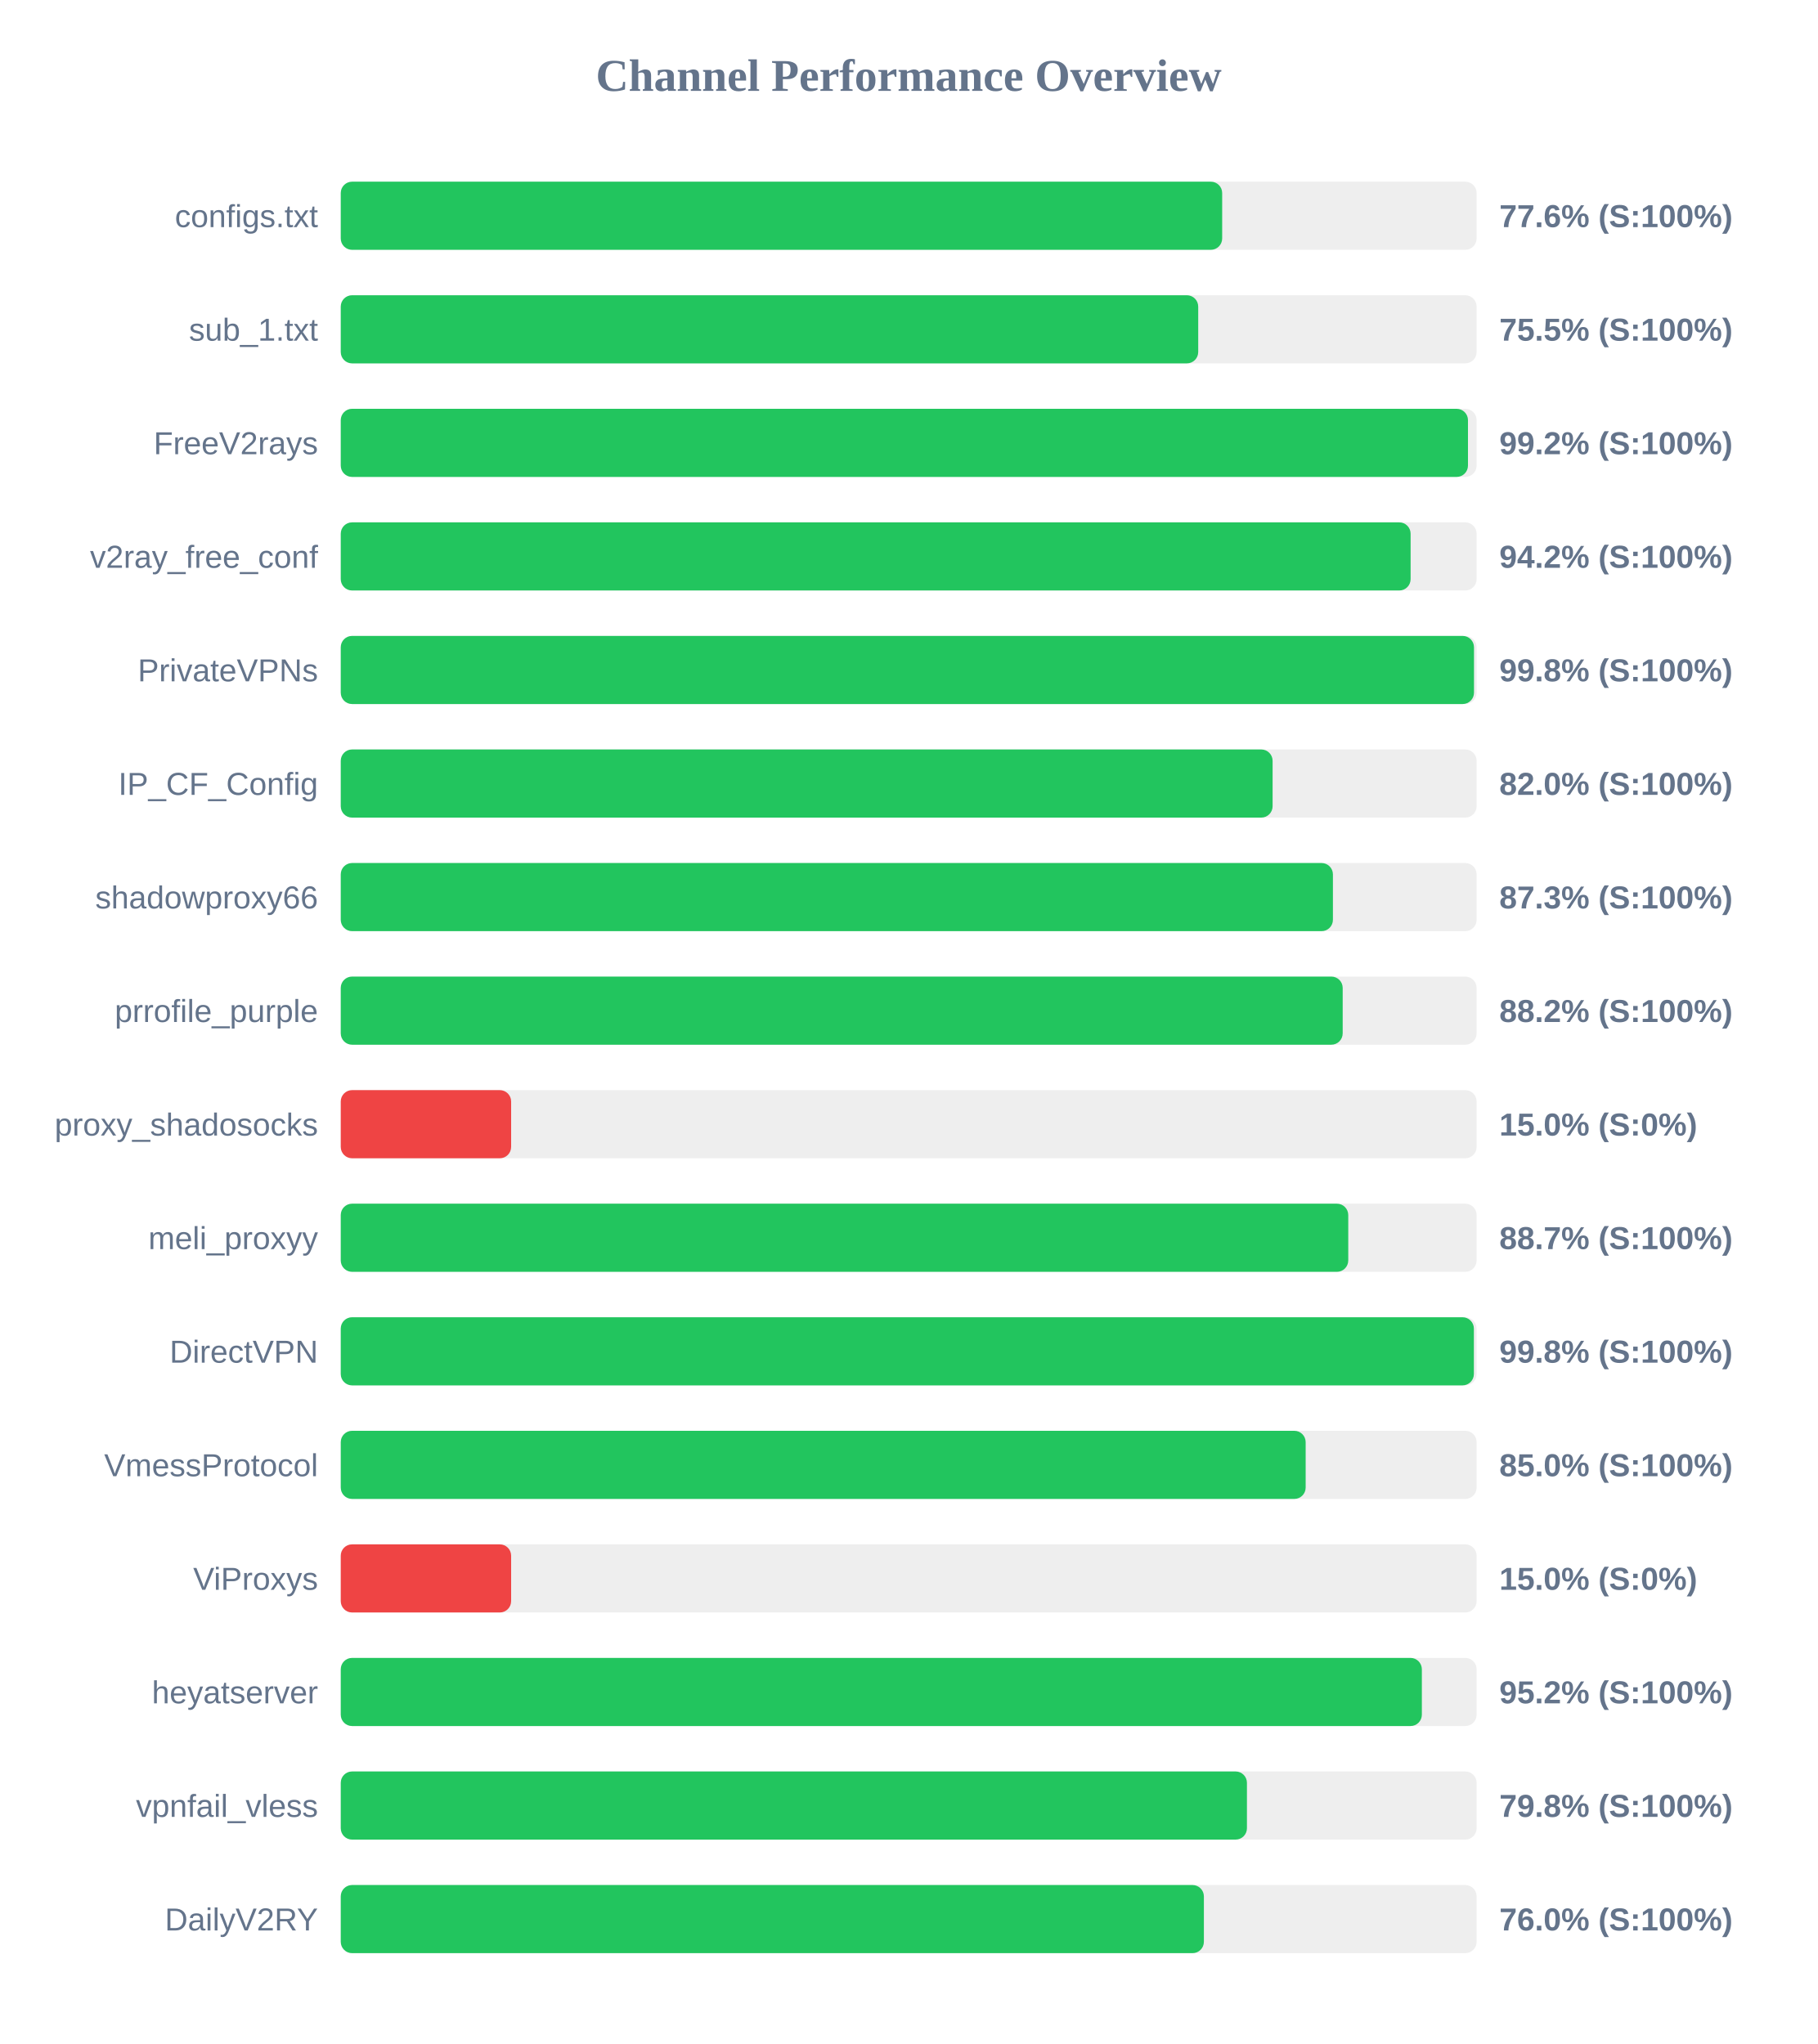
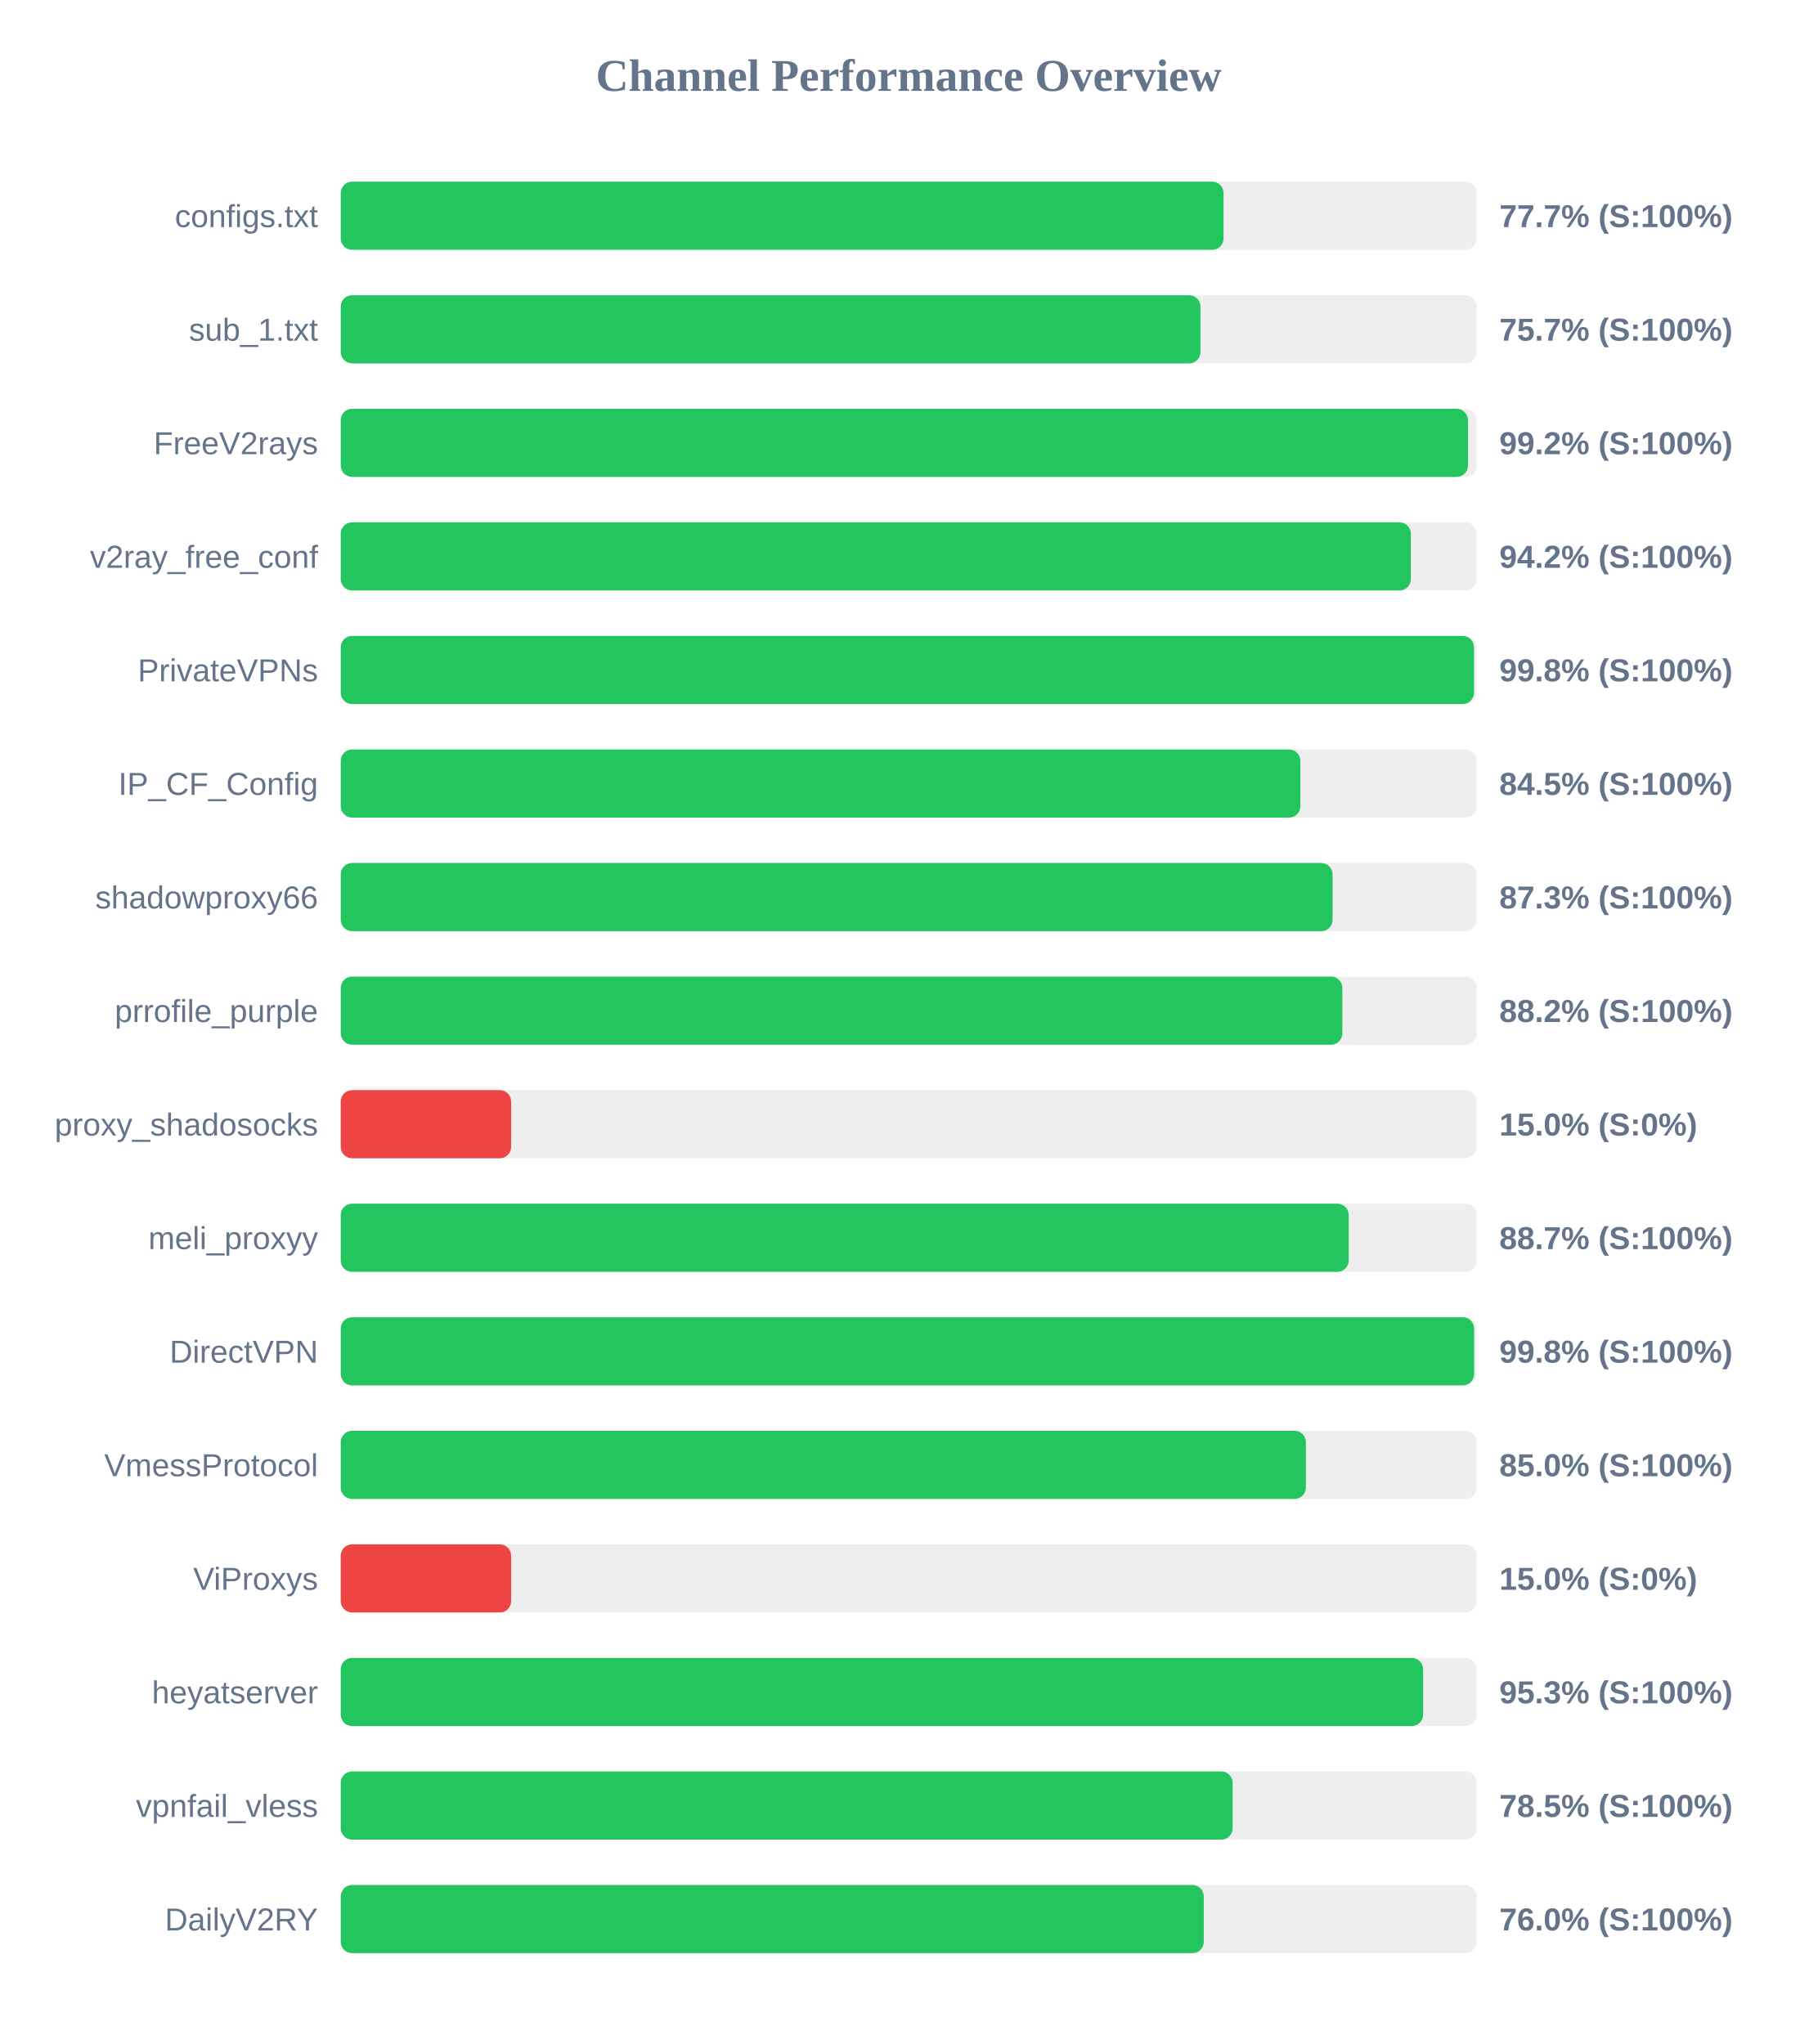
<svg xmlns="http://www.w3.org/2000/svg" width="800" height="900" version="1.1">
  <style>
        .row { font: 14px Arial; fill: #64748b; }
        .score { font: bold 14px Arial; fill: #64748b; }
    </style>
  <text x="400" y="40" text-anchor="middle" font-size="20px" font-weight="bold" fill="#64748b">Channel Performance Overview</text>
  <rect x="150" y="80" width="500" height="30" fill="#eee" rx="5" />
-   <rect x="150" y="80" width="388.0" height="30" fill="#22c55e" rx="5" />
+   <rect x="150" y="80" width="388.6" height="30" fill="#22c55e" rx="5" />
  <text x="140" y="100" text-anchor="end" class="row">configs.txt</text>
-   <text x="660" y="100" text-anchor="start" class="score">77.6% (S:100%)</text>
+   <text x="660" y="100" text-anchor="start" class="score">77.7% (S:100%)</text>
  <rect x="150" y="130" width="500" height="30" fill="#eee" rx="5" />
-   <rect x="150" y="130" width="377.45" height="30" fill="#22c55e" rx="5" />
+   <rect x="150" y="130" width="378.45" height="30" fill="#22c55e" rx="5" />
  <text x="140" y="150" text-anchor="end" class="row">sub_1.txt</text>
-   <text x="660" y="150" text-anchor="start" class="score">75.5% (S:100%)</text>
+   <text x="660" y="150" text-anchor="start" class="score">75.7% (S:100%)</text>
  <rect x="150" y="180" width="500" height="30" fill="#eee" rx="5" />
  <rect x="150" y="180" width="496.2" height="30" fill="#22c55e" rx="5" />
  <text x="140" y="200" text-anchor="end" class="row">FreeV2rays</text>
  <text x="660" y="200" text-anchor="start" class="score">99.2% (S:100%)</text>
  <rect x="150" y="230" width="500" height="30" fill="#eee" rx="5" />
-   <rect x="150" y="230" width="470.95" height="30" fill="#22c55e" rx="5" />
+   <rect x="150" y="230" width="471.05" height="30" fill="#22c55e" rx="5" />
  <text x="140" y="250" text-anchor="end" class="row">v2ray_free_conf</text>
  <text x="660" y="250" text-anchor="start" class="score">94.2% (S:100%)</text>
  <rect x="150" y="280" width="500" height="30" fill="#eee" rx="5" />
  <rect x="150" y="280" width="498.85" height="30" fill="#22c55e" rx="5" />
  <text x="140" y="300" text-anchor="end" class="row">PrivateVPNs</text>
  <text x="660" y="300" text-anchor="start" class="score">99.8% (S:100%)</text>
  <rect x="150" y="330" width="500" height="30" fill="#eee" rx="5" />
-   <rect x="150" y="330" width="410.2" height="30" fill="#22c55e" rx="5" />
+   <rect x="150" y="330" width="422.4" height="30" fill="#22c55e" rx="5" />
  <text x="140" y="350" text-anchor="end" class="row">IP_CF_Config</text>
-   <text x="660" y="350" text-anchor="start" class="score">82.0% (S:100%)</text>
+   <text x="660" y="350" text-anchor="start" class="score">84.5% (S:100%)</text>
  <rect x="150" y="380" width="500" height="30" fill="#eee" rx="5" />
-   <rect x="150" y="380" width="436.75" height="30" fill="#22c55e" rx="5" />
+   <rect x="150" y="380" width="436.6" height="30" fill="#22c55e" rx="5" />
  <text x="140" y="400" text-anchor="end" class="row">shadowproxy66</text>
  <text x="660" y="400" text-anchor="start" class="score">87.3% (S:100%)</text>
  <rect x="150" y="430" width="500" height="30" fill="#eee" rx="5" />
-   <rect x="150" y="430" width="441.05" height="30" fill="#22c55e" rx="5" />
+   <rect x="150" y="430" width="440.9" height="30" fill="#22c55e" rx="5" />
  <text x="140" y="450" text-anchor="end" class="row">prrofile_purple</text>
  <text x="660" y="450" text-anchor="start" class="score">88.2% (S:100%)</text>
  <rect x="150" y="480" width="500" height="30" fill="#eee" rx="5" />
  <rect x="150" y="480" width="75.0" height="30" fill="#ef4444" rx="5" />
  <text x="140" y="500" text-anchor="end" class="row">proxy_shadosocks</text>
  <text x="660" y="500" text-anchor="start" class="score">15.0% (S:0%)</text>
  <rect x="150" y="530" width="500" height="30" fill="#eee" rx="5" />
-   <rect x="150" y="530" width="443.5" height="30" fill="#22c55e" rx="5" />
+   <rect x="150" y="530" width="443.7" height="30" fill="#22c55e" rx="5" />
  <text x="140" y="550" text-anchor="end" class="row">meli_proxyy</text>
  <text x="660" y="550" text-anchor="start" class="score">88.7% (S:100%)</text>
  <rect x="150" y="580" width="500" height="30" fill="#eee" rx="5" />
-   <rect x="150" y="580" width="498.8" height="30" fill="#22c55e" rx="5" />
+   <rect x="150" y="580" width="498.9" height="30" fill="#22c55e" rx="5" />
  <text x="140" y="600" text-anchor="end" class="row">DirectVPN</text>
  <text x="660" y="600" text-anchor="start" class="score">99.8% (S:100%)</text>
  <rect x="150" y="630" width="500" height="30" fill="#eee" rx="5" />
-   <rect x="150" y="630" width="424.75" height="30" fill="#22c55e" rx="5" />
+   <rect x="150" y="630" width="424.85" height="30" fill="#22c55e" rx="5" />
  <text x="140" y="650" text-anchor="end" class="row">VmessProtocol</text>
  <text x="660" y="650" text-anchor="start" class="score">85.0% (S:100%)</text>
  <rect x="150" y="680" width="500" height="30" fill="#eee" rx="5" />
  <rect x="150" y="680" width="75.0" height="30" fill="#ef4444" rx="5" />
  <text x="140" y="700" text-anchor="end" class="row">ViProxys</text>
  <text x="660" y="700" text-anchor="start" class="score">15.0% (S:0%)</text>
  <rect x="150" y="730" width="500" height="30" fill="#eee" rx="5" />
-   <rect x="150" y="730" width="475.9" height="30" fill="#22c55e" rx="5" />
+   <rect x="150" y="730" width="476.45" height="30" fill="#22c55e" rx="5" />
  <text x="140" y="750" text-anchor="end" class="row">heyatserver</text>
-   <text x="660" y="750" text-anchor="start" class="score">95.2% (S:100%)</text>
+   <text x="660" y="750" text-anchor="start" class="score">95.3% (S:100%)</text>
  <rect x="150" y="780" width="500" height="30" fill="#eee" rx="5" />
-   <rect x="150" y="780" width="398.9" height="30" fill="#22c55e" rx="5" />
+   <rect x="150" y="780" width="392.6" height="30" fill="#22c55e" rx="5" />
  <text x="140" y="800" text-anchor="end" class="row">vpnfail_vless</text>
-   <text x="660" y="800" text-anchor="start" class="score">79.8% (S:100%)</text>
+   <text x="660" y="800" text-anchor="start" class="score">78.5% (S:100%)</text>
  <rect x="150" y="830" width="500" height="30" fill="#eee" rx="5" />
-   <rect x="150" y="830" width="379.95" height="30" fill="#22c55e" rx="5" />
+   <rect x="150" y="830" width="379.9" height="30" fill="#22c55e" rx="5" />
  <text x="140" y="850" text-anchor="end" class="row">DailyV2RY</text>
  <text x="660" y="850" text-anchor="start" class="score">76.0% (S:100%)</text>
</svg>
